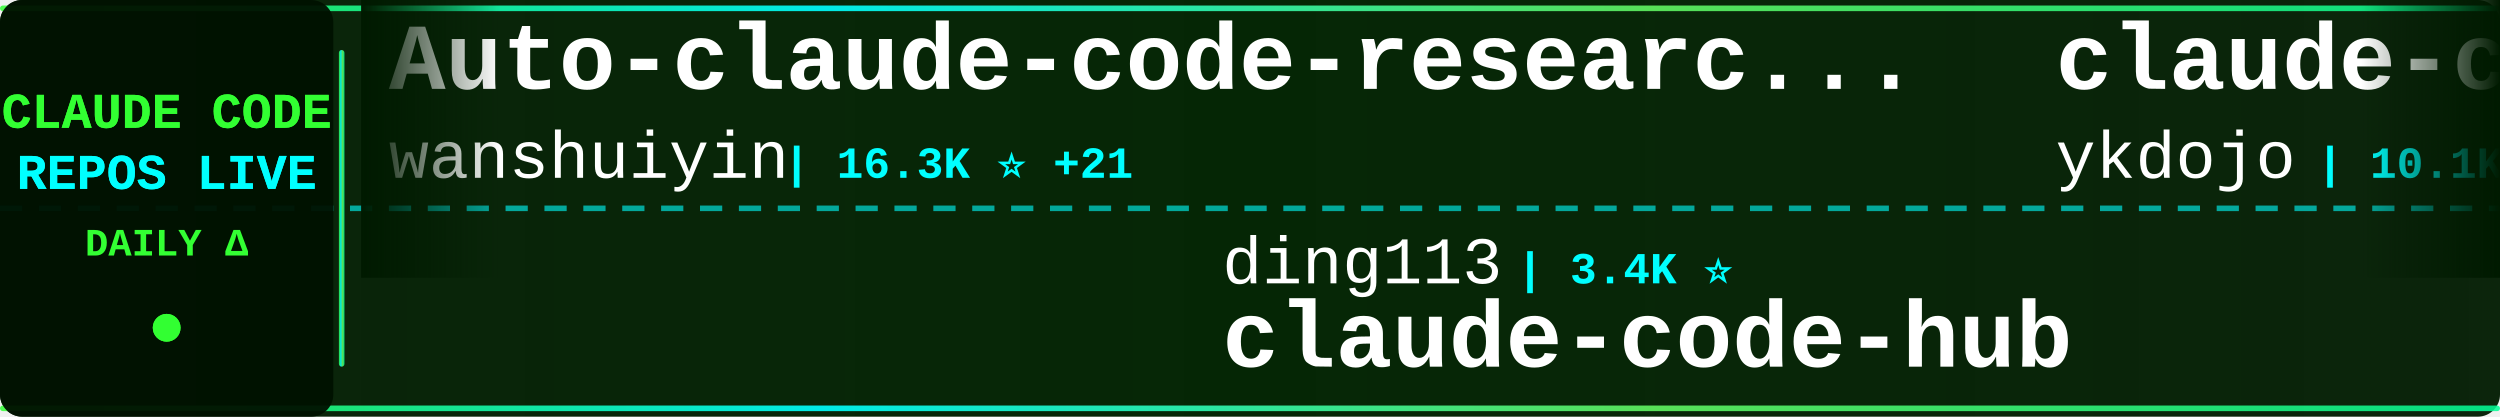
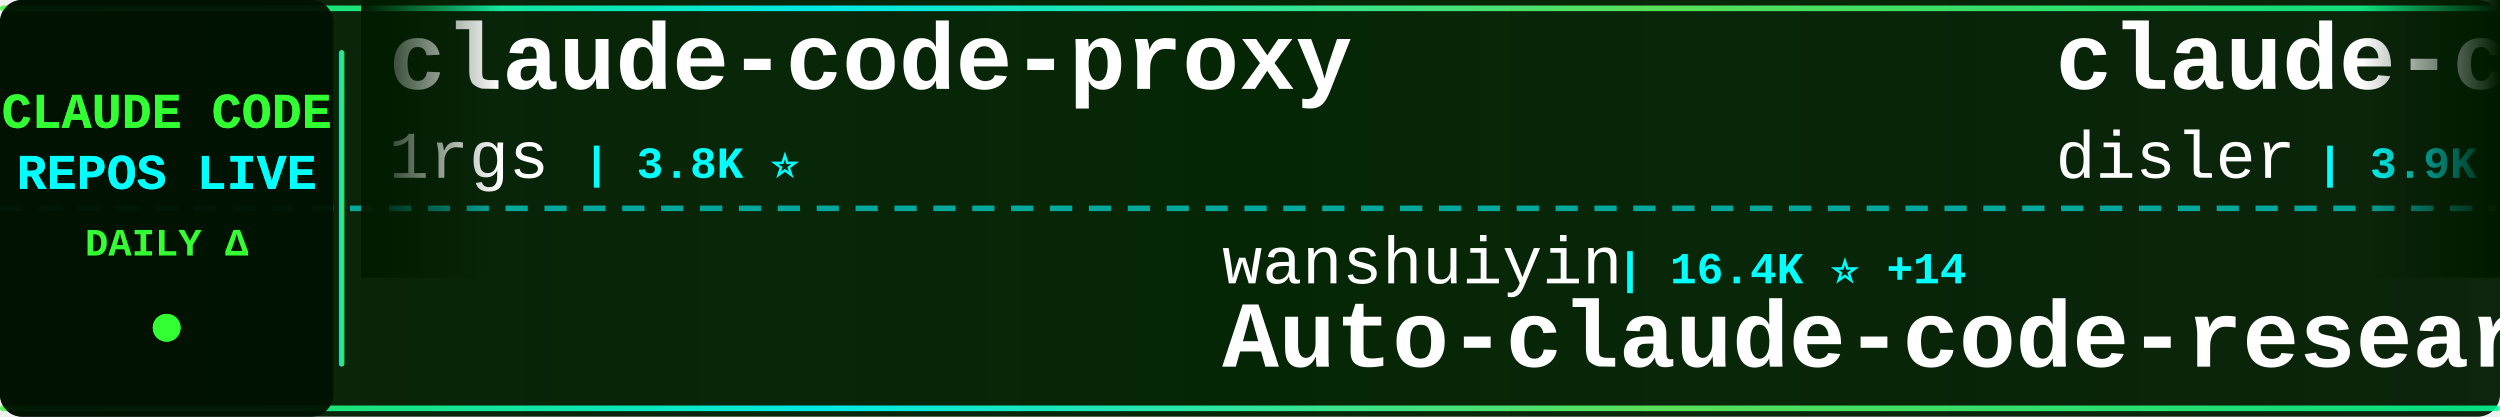
<svg xmlns="http://www.w3.org/2000/svg" width="900" height="150">
  <defs>
    <linearGradient id="tickerBg" x1="0%" y1="0%" x2="100%" y2="0%">
      <stop offset="0%" style="stop-color:#001a00;stop-opacity:0.95" />
      <stop offset="50%" style="stop-color:#002200;stop-opacity:0.98" />
      <stop offset="100%" style="stop-color:#001a00;stop-opacity:0.95" />
    </linearGradient>
    <linearGradient id="borderGrad" x1="0%" y1="0%" x2="100%" y2="0%">
      <stop offset="0%" style="stop-color:#33ff33;stop-opacity:0.85">
        <animate attributeName="stop-opacity" values="0.85;1;0.85" dur="2s" repeatCount="indefinite" />
      </stop>
      <stop offset="33%" style="stop-color:#00ffff;stop-opacity:0.9">
        <animate attributeName="stop-opacity" values="0.9;1;0.9" dur="2.2s" repeatCount="indefinite" />
      </stop>
      <stop offset="66%" style="stop-color:#66ff66;stop-opacity:0.85">
        <animate attributeName="stop-opacity" values="0.85;1;0.85" dur="1.8s" repeatCount="indefinite" />
      </stop>
      <stop offset="100%" style="stop-color:#00ff99;stop-opacity:0.85">
        <animate attributeName="stop-opacity" values="0.85;1;0.85" dur="2s" repeatCount="indefinite" />
      </stop>
    </linearGradient>
    <filter id="textGlow">
      <feGaussianBlur stdDeviation="0.1" result="coloredBlur" />
      <feMerge>
        <feMergeNode in="coloredBlur" />
        <feMergeNode in="SourceGraphic" />
      </feMerge>
    </filter>
    <filter id="metricGlow">
      <feGaussianBlur stdDeviation="0.2" result="coloredBlur" />
      <feMerge>
        <feMergeNode in="coloredBlur" />
        <feMergeNode in="SourceGraphic" />
      </feMerge>
    </filter>
    <linearGradient id="leftFade" x1="0%" y1="0%" x2="100%" y2="0%">
      <stop offset="0%" style="stop-color:#001a00;stop-opacity:1" />
      <stop offset="100%" style="stop-color:#001a00;stop-opacity:0" />
    </linearGradient>
    <linearGradient id="rightFade" x1="0%" y1="0%" x2="100%" y2="0%">
      <stop offset="0%" style="stop-color:#001a00;stop-opacity:0" />
      <stop offset="100%" style="stop-color:#001a00;stop-opacity:1" />
    </linearGradient>
  </defs>
  <rect width="900" height="150" fill="url(#tickerBg)" rx="8" />
  <rect x="0" y="2" width="900" height="2" fill="url(#borderGrad)" rx="1" />
  <rect x="0" y="146" width="900" height="2" fill="url(#borderGrad)" rx="1" />
  <line x1="0" y1="75" x2="900" y2="75" stroke="#00ffff" stroke-width="2" stroke-dasharray="8 6" opacity="0.6" />
  <rect x="0" y="0" width="120" height="150" fill="#001100" opacity="0.95" rx="8" />
  <text x="60" y="46" font-family="'Courier New', monospace" font-size="18" font-weight="bold" fill="#33ff33" text-anchor="middle" filter="url(#textGlow)">
    CLAUDE CODE
  </text>
  <text x="60" y="68" font-family="'Courier New', monospace" font-size="18" font-weight="bold" fill="#00ffff" text-anchor="middle" filter="url(#textGlow)">
    REPOS LIVE
  </text>
  <text x="60" y="92" font-family="'Courier New', monospace" font-size="14" font-weight="bold" fill="#33ff33" text-anchor="middle">
    DAILY Δ
  </text>
  <circle cx="60" cy="118" r="5" fill="#33ff33" filter="url(#metricGlow)">
    <animate attributeName="r" values="4;6;4" dur="1.5s" repeatCount="indefinite" />
    <animate attributeName="opacity" values="0.6;1;0.6" dur="1.5s" repeatCount="indefinite" />
  </circle>
  <rect x="122" y="18" width="2" height="114" fill="url(#borderGrad)" rx="1" />
  <clipPath id="tickerClip">
    <rect x="130" y="0" width="770" height="150" />
  </clipPath>
  <g clip-path="url(#tickerClip)">
    <g id="tickerItems">
      <animateTransform attributeName="transform" attributeType="XML" type="translate" from="0 0" to="-3000 0" dur="54s" repeatCount="indefinite" />
      <g transform="translate(0, 0)">
-         <text x="140" y="32" font-family="'Courier New', monospace" font-size="34" font-weight="bold" fill="#ffffff">Auto-claude-code-researc...</text>
-         <text x="140" y="64" font-family="'Courier New', monospace" font-size="24" font-weight="normal" fill="#ffffff" opacity="1.0">wanshuiyin</text>
-         <text x="282" y="64" font-family="'Courier New', monospace" font-size="16" font-weight="bold" fill="#00ffff"> | 16.3K ⭐ +21</text>
+         <text x="140" y="32" font-family="'Courier New', monospace" font-size="34" font-weight="bold" fill="#ffffff">claude-code-proxy</text>
+         <text x="140" y="64" font-family="'Courier New', monospace" font-size="24" font-weight="normal" fill="#ffffff" opacity="1.0">1rgs</text>
+         <text x="210" y="64" font-family="'Courier New', monospace" font-size="16" font-weight="bold" fill="#00ffff"> | 3.8K ⭐</text>
      </g>
      <g transform="translate(300, 0)">
-         <text x="140" y="102" font-family="'Courier New', monospace" font-size="24" font-weight="normal" fill="#ffffff" opacity="1.0">ding113</text>
-         <text x="246" y="102" font-family="'Courier New', monospace" font-size="16" font-weight="bold" fill="#00ffff"> | 3.4K ⭐</text>
-         <text x="140" y="132" font-family="'Courier New', monospace" font-size="34" font-weight="bold" fill="#ffffff">claude-code-hub</text>
+         <text x="140" y="102" font-family="'Courier New', monospace" font-size="24" font-weight="normal" fill="#ffffff" opacity="1.0">wanshuiyin</text>
+         <text x="282" y="102" font-family="'Courier New', monospace" font-size="16" font-weight="bold" fill="#00ffff"> | 16.4K ⭐ +14</text>
+         <text x="140" y="132" font-family="'Courier New', monospace" font-size="34" font-weight="bold" fill="#ffffff">Auto-claude-code-researc...</text>
      </g>
      <g transform="translate(600, 0)">
-         <text x="140" y="32" font-family="'Courier New', monospace" font-size="34" font-weight="bold" fill="#ffffff">claude-code-tips</text>
-         <text x="140" y="64" font-family="'Courier New', monospace" font-size="24" font-weight="normal" fill="#ffffff" opacity="1.0">ykdojo</text>
-         <text x="234" y="64" font-family="'Courier New', monospace" font-size="16" font-weight="bold" fill="#00ffff"> | 10.1K ⭐ +1</text>
+         <text x="140" y="32" font-family="'Courier New', monospace" font-size="34" font-weight="bold" fill="#ffffff">claude-code-hooks-master...</text>
+         <text x="140" y="64" font-family="'Courier New', monospace" font-size="24" font-weight="normal" fill="#ffffff" opacity="1.0">disler</text>
+         <text x="234" y="64" font-family="'Courier New', monospace" font-size="16" font-weight="bold" fill="#00ffff"> | 3.9K ⭐ +1</text>
      </g>
      <g transform="translate(900, 0)">
-         <text x="140" y="102" font-family="'Courier New', monospace" font-size="24" font-weight="normal" fill="#ffffff" opacity="1.0">OneRedOak</text>
-         <text x="270" y="102" font-family="'Courier New', monospace" font-size="16" font-weight="bold" fill="#00ffff"> | 3.9K ⭐</text>
-         <text x="140" y="132" font-family="'Courier New', monospace" font-size="34" font-weight="bold" fill="#ffffff">claude-code-workflows</text>
+         <text x="140" y="102" font-family="'Courier New', monospace" font-size="24" font-weight="normal" fill="#ffffff" opacity="1.0">VILA-Lab</text>
+         <text x="258" y="102" font-family="'Courier New', monospace" font-size="16" font-weight="bold" fill="#00ffff"> | 2.1K ⭐ +1</text>
+         <text x="140" y="132" font-family="'Courier New', monospace" font-size="34" font-weight="bold" fill="#ffffff">Dive-into-Claude-Code</text>
      </g>
      <g transform="translate(1200, 0)">
-         <text x="140" y="32" font-family="'Courier New', monospace" font-size="34" font-weight="bold" fill="#ffffff">claude-code-telegram</text>
-         <text x="140" y="64" font-family="'Courier New', monospace" font-size="24" font-weight="normal" fill="#ffffff" opacity="1.0">overwirehq</text>
-         <text x="282" y="64" font-family="'Courier New', monospace" font-size="16" font-weight="bold" fill="#00ffff"> | 2.8K ⭐</text>
+         <text x="140" y="32" font-family="'Courier New', monospace" font-size="34" font-weight="bold" fill="#ffffff">claude-code-workflows</text>
+         <text x="140" y="64" font-family="'Courier New', monospace" font-size="24" font-weight="normal" fill="#ffffff" opacity="1.0">OneRedOak</text>
+         <text x="270" y="64" font-family="'Courier New', monospace" font-size="16" font-weight="bold" fill="#00ffff"> | 3.9K ⭐</text>
      </g>
      <g transform="translate(1500, 0)">
-         <text x="140" y="102" font-family="'Courier New', monospace" font-size="24" font-weight="normal" fill="#ffffff" opacity="1.0">shareAI-lab</text>
-         <text x="294" y="102" font-family="'Courier New', monospace" font-size="16" font-weight="bold" fill="#00ffff"> | 77.2K ⭐ +17</text>
-         <text x="140" y="132" font-family="'Courier New', monospace" font-size="34" font-weight="bold" fill="#ffffff">learn-claude-code</text>
+         <text x="140" y="102" font-family="'Courier New', monospace" font-size="24" font-weight="normal" fill="#ffffff" opacity="1.0">lorryjovens-hub</text>
+         <text x="342" y="102" font-family="'Courier New', monospace" font-size="16" font-weight="bold" fill="#00ffff"> | 1.7K ⭐</text>
+         <text x="140" y="132" font-family="'Courier New', monospace" font-size="34" font-weight="bold" fill="#ffffff">claude-code-rust</text>
      </g>
      <g transform="translate(1800, 0)">
-         <text x="140" y="32" font-family="'Courier New', monospace" font-size="34" font-weight="bold" fill="#ffffff">claude-code-harness</text>
-         <text x="140" y="64" font-family="'Courier New', monospace" font-size="24" font-weight="normal" fill="#ffffff" opacity="1.0">Chachamaru127</text>
-         <text x="318" y="64" font-family="'Courier New', monospace" font-size="16" font-weight="bold" fill="#00ffff"> | 3.1K ⭐</text>
+         <text x="140" y="32" font-family="'Courier New', monospace" font-size="34" font-weight="bold" fill="#ffffff">oh-my-claudecode</text>
+         <text x="140" y="64" font-family="'Courier New', monospace" font-size="24" font-weight="normal" fill="#ffffff" opacity="1.0">Yeachan-Heo</text>
+         <text x="294" y="64" font-family="'Courier New', monospace" font-size="16" font-weight="bold" fill="#00ffff"> | 39.3K ⭐ +3</text>
      </g>
      <g transform="translate(2100, 0)">
-         <text x="140" y="102" font-family="'Courier New', monospace" font-size="24" font-weight="normal" fill="#ffffff" opacity="1.0">luyao618</text>
-         <text x="258" y="102" font-family="'Courier New', monospace" font-size="16" font-weight="bold" fill="#00ffff"> | 1.7K ⭐</text>
-         <text x="140" y="132" font-family="'Courier New', monospace" font-size="34" font-weight="bold" fill="#ffffff">Claude-Code-Source-Study</text>
+         <text x="140" y="102" font-family="'Courier New', monospace" font-size="24" font-weight="normal" fill="#ffffff" opacity="1.0">ccplugins</text>
+         <text x="270" y="102" font-family="'Courier New', monospace" font-size="16" font-weight="bold" fill="#00ffff"> | 947 ⭐</text>
+         <text x="140" y="132" font-family="'Courier New', monospace" font-size="34" font-weight="bold" fill="#ffffff">awesome-claude-code-plug...</text>
      </g>
      <g transform="translate(2400, 0)">
-         <text x="140" y="32" font-family="'Courier New', monospace" font-size="34" font-weight="bold" fill="#ffffff">claude-coder</text>
-         <text x="140" y="64" font-family="'Courier New', monospace" font-size="24" font-weight="normal" fill="#ffffff" opacity="1.0">kodu-ai</text>
-         <text x="246" y="64" font-family="'Courier New', monospace" font-size="16" font-weight="bold" fill="#00ffff"> | 5.2K ⭐</text>
+         <text x="140" y="32" font-family="'Courier New', monospace" font-size="34" font-weight="bold" fill="#ffffff">claude-code-ultimate-gui...</text>
+         <text x="140" y="64" font-family="'Courier New', monospace" font-size="24" font-weight="normal" fill="#ffffff" opacity="1.0">FlorianBruniaux</text>
+         <text x="342" y="64" font-family="'Courier New', monospace" font-size="16" font-weight="bold" fill="#00ffff"> | 6.0K ⭐ +4</text>
      </g>
      <g transform="translate(2700, 0)">
-         <text x="140" y="102" font-family="'Courier New', monospace" font-size="24" font-weight="normal" fill="#ffffff" opacity="1.0">codeaashu</text>
-         <text x="270" y="102" font-family="'Courier New', monospace" font-size="16" font-weight="bold" fill="#00ffff"> | 3.3K ⭐</text>
-         <text x="140" y="132" font-family="'Courier New', monospace" font-size="34" font-weight="bold" fill="#ffffff">claude-code</text>
+         <text x="140" y="102" font-family="'Courier New', monospace" font-size="24" font-weight="normal" fill="#ffffff" opacity="1.0">WorldFlowAI</text>
+         <text x="294" y="102" font-family="'Courier New', monospace" font-size="16" font-weight="bold" fill="#00ffff"> | 3.3K ⭐ +24</text>
+         <text x="140" y="132" font-family="'Courier New', monospace" font-size="34" font-weight="bold" fill="#ffffff">everything-claude-code</text>
      </g>
      <g transform="translate(3000, 0)">
-         <text x="140" y="32" font-family="'Courier New', monospace" font-size="34" font-weight="bold" fill="#ffffff">Auto-claude-code-researc...</text>
-         <text x="140" y="64" font-family="'Courier New', monospace" font-size="24" font-weight="normal" fill="#ffffff" opacity="1.0">wanshuiyin</text>
-         <text x="282" y="64" font-family="'Courier New', monospace" font-size="16" font-weight="bold" fill="#00ffff"> | 16.3K ⭐ +21</text>
+         <text x="140" y="32" font-family="'Courier New', monospace" font-size="34" font-weight="bold" fill="#ffffff">claude-code-proxy</text>
+         <text x="140" y="64" font-family="'Courier New', monospace" font-size="24" font-weight="normal" fill="#ffffff" opacity="1.0">1rgs</text>
+         <text x="210" y="64" font-family="'Courier New', monospace" font-size="16" font-weight="bold" fill="#00ffff"> | 3.8K ⭐</text>
      </g>
      <g transform="translate(3300, 0)">
-         <text x="140" y="102" font-family="'Courier New', monospace" font-size="24" font-weight="normal" fill="#ffffff" opacity="1.0">ding113</text>
-         <text x="246" y="102" font-family="'Courier New', monospace" font-size="16" font-weight="bold" fill="#00ffff"> | 3.4K ⭐</text>
-         <text x="140" y="132" font-family="'Courier New', monospace" font-size="34" font-weight="bold" fill="#ffffff">claude-code-hub</text>
+         <text x="140" y="102" font-family="'Courier New', monospace" font-size="24" font-weight="normal" fill="#ffffff" opacity="1.0">wanshuiyin</text>
+         <text x="282" y="102" font-family="'Courier New', monospace" font-size="16" font-weight="bold" fill="#00ffff"> | 16.4K ⭐ +14</text>
+         <text x="140" y="132" font-family="'Courier New', monospace" font-size="34" font-weight="bold" fill="#ffffff">Auto-claude-code-researc...</text>
      </g>
      <g transform="translate(3600, 0)">
-         <text x="140" y="32" font-family="'Courier New', monospace" font-size="34" font-weight="bold" fill="#ffffff">claude-code-tips</text>
-         <text x="140" y="64" font-family="'Courier New', monospace" font-size="24" font-weight="normal" fill="#ffffff" opacity="1.0">ykdojo</text>
-         <text x="234" y="64" font-family="'Courier New', monospace" font-size="16" font-weight="bold" fill="#00ffff"> | 10.1K ⭐ +1</text>
+         <text x="140" y="32" font-family="'Courier New', monospace" font-size="34" font-weight="bold" fill="#ffffff">claude-code-hooks-master...</text>
+         <text x="140" y="64" font-family="'Courier New', monospace" font-size="24" font-weight="normal" fill="#ffffff" opacity="1.0">disler</text>
+         <text x="234" y="64" font-family="'Courier New', monospace" font-size="16" font-weight="bold" fill="#00ffff"> | 3.9K ⭐ +1</text>
      </g>
      <g transform="translate(3900, 0)">
-         <text x="140" y="102" font-family="'Courier New', monospace" font-size="24" font-weight="normal" fill="#ffffff" opacity="1.0">OneRedOak</text>
-         <text x="270" y="102" font-family="'Courier New', monospace" font-size="16" font-weight="bold" fill="#00ffff"> | 3.9K ⭐</text>
-         <text x="140" y="132" font-family="'Courier New', monospace" font-size="34" font-weight="bold" fill="#ffffff">claude-code-workflows</text>
+         <text x="140" y="102" font-family="'Courier New', monospace" font-size="24" font-weight="normal" fill="#ffffff" opacity="1.0">VILA-Lab</text>
+         <text x="258" y="102" font-family="'Courier New', monospace" font-size="16" font-weight="bold" fill="#00ffff"> | 2.1K ⭐ +1</text>
+         <text x="140" y="132" font-family="'Courier New', monospace" font-size="34" font-weight="bold" fill="#ffffff">Dive-into-Claude-Code</text>
      </g>
    </g>
  </g>
  <rect x="130" y="0" width="50" height="100" fill="url(#leftFade)" />
  <rect x="850" y="0" width="50" height="100" fill="url(#rightFade)" />
</svg>
